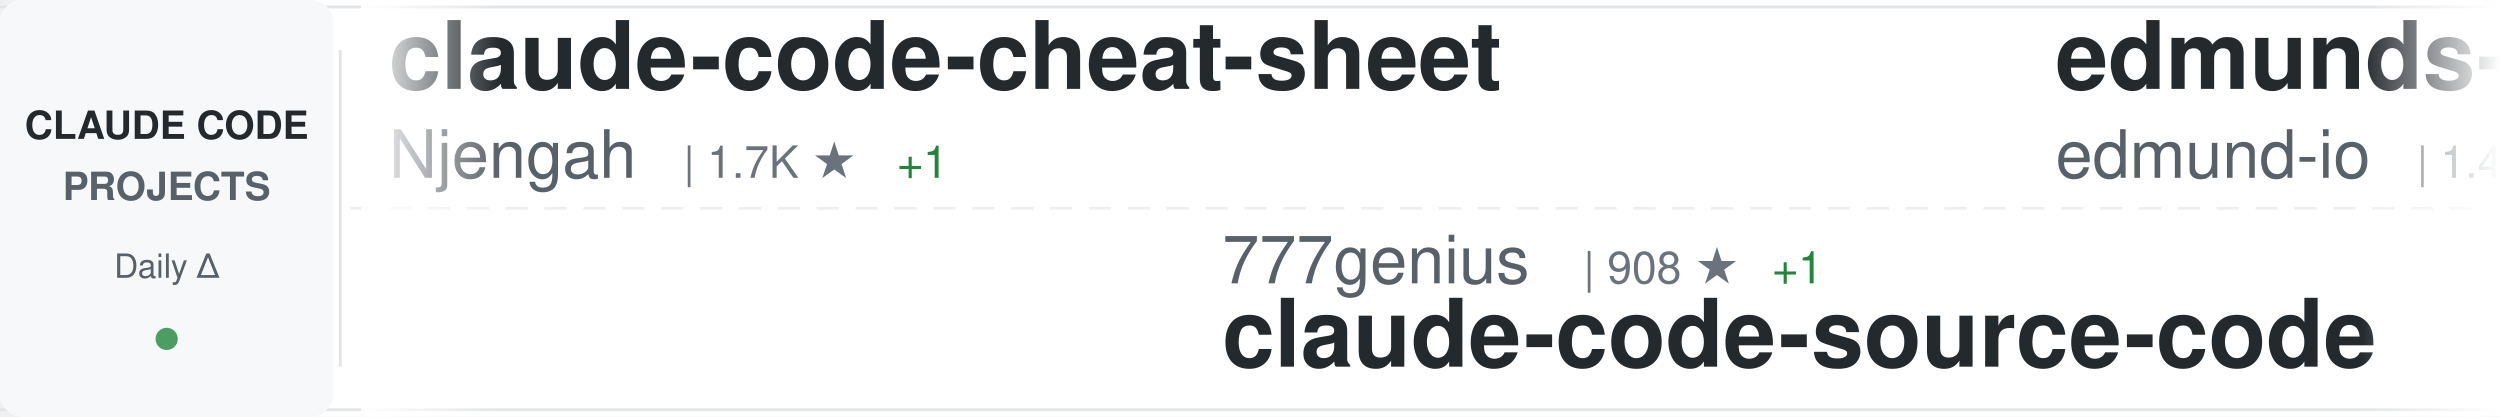
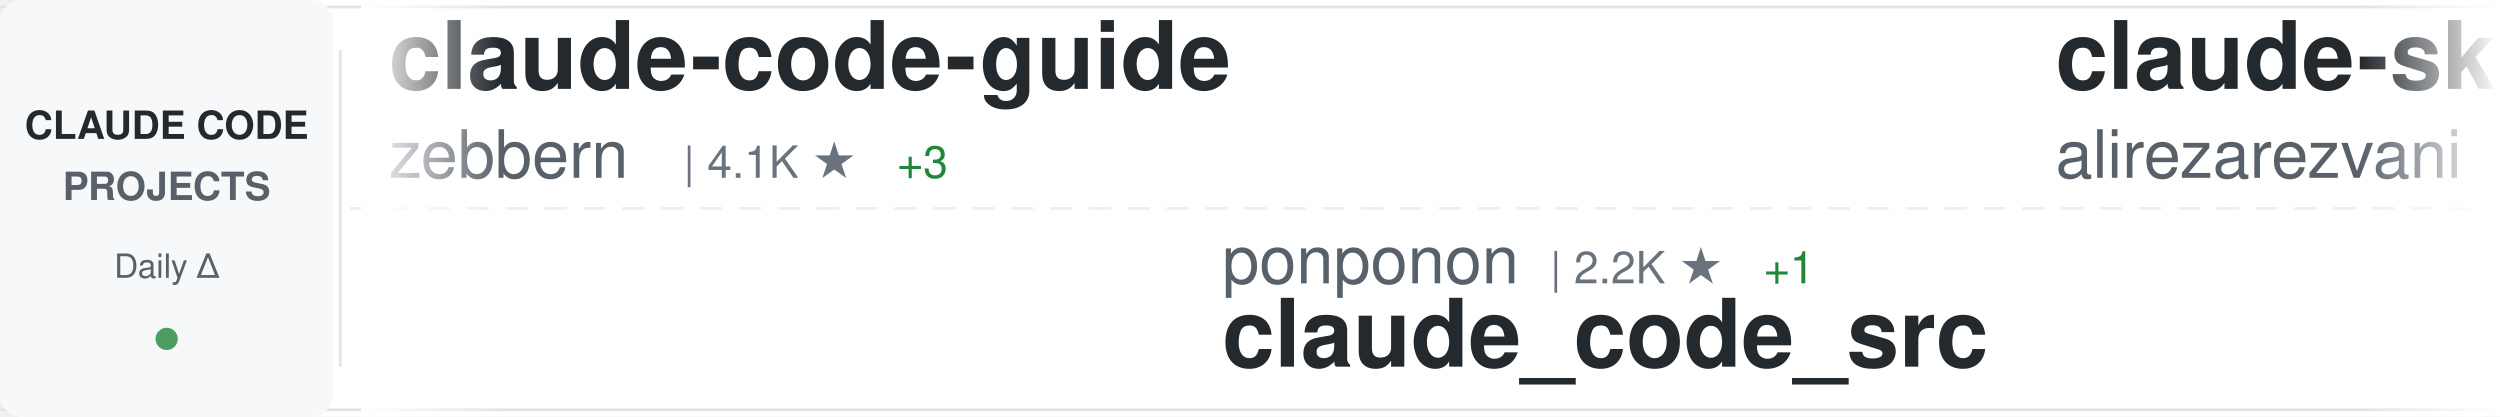
<svg xmlns="http://www.w3.org/2000/svg" width="900" height="150">
  <defs>
    <linearGradient id="awesomeLeftFade" x1="0%" y1="0%" x2="100%" y2="0%">
      <stop offset="0%" style="stop-color:#ffffff;stop-opacity:1" />
      <stop offset="100%" style="stop-color:#ffffff;stop-opacity:0" />
    </linearGradient>
    <linearGradient id="awesomeRightFade" x1="0%" y1="0%" x2="100%" y2="0%">
      <stop offset="0%" style="stop-color:#ffffff;stop-opacity:0" />
      <stop offset="100%" style="stop-color:#ffffff;stop-opacity:1" />
    </linearGradient>
  </defs>
  <rect width="900" height="150" fill="#ffffff" rx="8" />
  <rect x="0" y="2" width="900" height="1" fill="#e1e4e8" />
  <rect x="0" y="147" width="900" height="1" fill="#e1e4e8" />
  <line x1="0" y1="75" x2="900" y2="75" stroke="#e1e4e8" stroke-width="1" stroke-dasharray="8 6" opacity="0.6" />
  <rect x="0" y="0" width="120" height="150" fill="#f6f8fa" rx="8" />
  <text x="60" y="50" font-family="-apple-system, BlinkMacSystemFont, 'Segoe UI', Helvetica, Arial, sans-serif" font-size="14" font-weight="600" fill="#24292e" text-anchor="middle">CLAUDE CODE</text>
  <text x="60" y="72" font-family="-apple-system, BlinkMacSystemFont, 'Segoe UI', Helvetica, Arial, sans-serif" font-size="14" font-weight="600" fill="#586069" text-anchor="middle">PROJECTS</text>
  <text x="60" y="100" font-family="-apple-system, BlinkMacSystemFont, 'Segoe UI', Helvetica, Arial, sans-serif" font-size="12" font-weight="500" fill="#586069" text-anchor="middle">Daily Δ</text>
  <circle cx="60" cy="122" r="4" fill="#22863a" opacity="0.8" />
  <rect x="122" y="18" width="1" height="114" fill="#e1e4e8" />
  <clipPath id="awesomeTickerClip">
    <rect x="130" y="0" width="770" height="150" />
  </clipPath>
  <g clip-path="url(#awesomeTickerClip)">
    <g id="awesomeTickerItems">
      <animateTransform attributeName="transform" attributeType="XML" type="translate" from="0 0" to="-3000 0" dur="54s" repeatCount="indefinite" />
      <g transform="translate(0, 0)">
-         <text x="140" y="32" font-family="-apple-system, BlinkMacSystemFont, 'Segoe UI', Helvetica, Arial, sans-serif" font-size="34" font-weight="600" fill="#24292e">claude-code-cheat-sheet</text>
-         <text x="140" y="64" font-family="-apple-system, BlinkMacSystemFont, 'Segoe UI', Helvetica, Arial, sans-serif" font-size="24" font-weight="400" fill="#586069">Njengah</text>
-         <text x="246" y="64" font-family="-apple-system, BlinkMacSystemFont, 'Segoe UI', Helvetica, Arial, sans-serif" font-size="16" font-weight="500" fill="#6a737d">| 1.7K ★</text>
-         <text x="323" y="64" font-family="-apple-system, BlinkMacSystemFont, 'Segoe UI', Helvetica, Arial, sans-serif" font-size="16" font-weight="500" fill="#22863a"> +1</text>
+         <text x="140" y="32" font-family="-apple-system, BlinkMacSystemFont, 'Segoe UI', Helvetica, Arial, sans-serif" font-size="34" font-weight="600" fill="#24292e">claude-code-guide</text>
+         <text x="140" y="64" font-family="-apple-system, BlinkMacSystemFont, 'Segoe UI', Helvetica, Arial, sans-serif" font-size="24" font-weight="400" fill="#586069">zebbern</text>
+         <text x="246" y="64" font-family="-apple-system, BlinkMacSystemFont, 'Segoe UI', Helvetica, Arial, sans-serif" font-size="16" font-weight="500" fill="#6a737d">| 4.1K ★</text>
+         <text x="323" y="64" font-family="-apple-system, BlinkMacSystemFont, 'Segoe UI', Helvetica, Arial, sans-serif" font-size="16" font-weight="500" fill="#22863a"> +3</text>
      </g>
      <g transform="translate(300, 0)">
-         <text x="140" y="102" font-family="-apple-system, BlinkMacSystemFont, 'Segoe UI', Helvetica, Arial, sans-serif" font-size="24" font-weight="400" fill="#586069">777genius</text>
-         <text x="270" y="102" font-family="-apple-system, BlinkMacSystemFont, 'Segoe UI', Helvetica, Arial, sans-serif" font-size="16" font-weight="500" fill="#6a737d">| 908 ★</text>
-         <text x="338" y="102" font-family="-apple-system, BlinkMacSystemFont, 'Segoe UI', Helvetica, Arial, sans-serif" font-size="16" font-weight="500" fill="#22863a"> +1</text>
-         <text x="140" y="132" font-family="-apple-system, BlinkMacSystemFont, 'Segoe UI', Helvetica, Arial, sans-serif" font-size="34" font-weight="600" fill="#24292e">claude-code-source-code</text>
+         <text x="140" y="102" font-family="-apple-system, BlinkMacSystemFont, 'Segoe UI', Helvetica, Arial, sans-serif" font-size="24" font-weight="400" fill="#586069">ponponon</text>
+         <text x="258" y="102" font-family="-apple-system, BlinkMacSystemFont, 'Segoe UI', Helvetica, Arial, sans-serif" font-size="16" font-weight="500" fill="#6a737d">| 2.2K ★</text>
+         <text x="335" y="102" font-family="-apple-system, BlinkMacSystemFont, 'Segoe UI', Helvetica, Arial, sans-serif" font-size="16" font-weight="500" fill="#22863a"> +1</text>
+         <text x="140" y="132" font-family="-apple-system, BlinkMacSystemFont, 'Segoe UI', Helvetica, Arial, sans-serif" font-size="34" font-weight="600" fill="#24292e">claude_code_src</text>
      </g>
      <g transform="translate(600, 0)">
-         <text x="140" y="32" font-family="-apple-system, BlinkMacSystemFont, 'Segoe UI', Helvetica, Arial, sans-serif" font-size="34" font-weight="600" fill="#24292e">edmunds-claude-code</text>
-         <text x="140" y="64" font-family="-apple-system, BlinkMacSystemFont, 'Segoe UI', Helvetica, Arial, sans-serif" font-size="24" font-weight="400" fill="#586069">edmund-io</text>
-         <text x="270" y="64" font-family="-apple-system, BlinkMacSystemFont, 'Segoe UI', Helvetica, Arial, sans-serif" font-size="16" font-weight="500" fill="#6a737d">| 1.4K ★</text>
-         <text x="347" y="64" font-family="-apple-system, BlinkMacSystemFont, 'Segoe UI', Helvetica, Arial, sans-serif" font-size="16" font-weight="500" fill="#22863a"> +1</text>
+         <text x="140" y="32" font-family="-apple-system, BlinkMacSystemFont, 'Segoe UI', Helvetica, Arial, sans-serif" font-size="34" font-weight="600" fill="#24292e">claude-skills</text>
+         <text x="140" y="64" font-family="-apple-system, BlinkMacSystemFont, 'Segoe UI', Helvetica, Arial, sans-serif" font-size="24" font-weight="400" fill="#586069">alirezarezvani</text>
+         <text x="330" y="64" font-family="-apple-system, BlinkMacSystemFont, 'Segoe UI', Helvetica, Arial, sans-serif" font-size="16" font-weight="500" fill="#6a737d">| 14.3K ★</text>
+         <text x="416" y="64" font-family="-apple-system, BlinkMacSystemFont, 'Segoe UI', Helvetica, Arial, sans-serif" font-size="16" font-weight="500" fill="#22863a"> +91</text>
      </g>
      <g transform="translate(900, 0)">
-         <text x="140" y="102" font-family="-apple-system, BlinkMacSystemFont, 'Segoe UI', Helvetica, Arial, sans-serif" font-size="24" font-weight="400" fill="#586069">lorryjovens-hub</text>
-         <text x="342" y="102" font-family="-apple-system, BlinkMacSystemFont, 'Segoe UI', Helvetica, Arial, sans-serif" font-size="16" font-weight="500" fill="#6a737d">| 1.6K ★</text>
-         <text x="419" y="102" font-family="-apple-system, BlinkMacSystemFont, 'Segoe UI', Helvetica, Arial, sans-serif" font-size="16" font-weight="500" fill="#22863a"> +9</text>
-         <text x="140" y="132" font-family="-apple-system, BlinkMacSystemFont, 'Segoe UI', Helvetica, Arial, sans-serif" font-size="34" font-weight="600" fill="#24292e">claude-code-rust</text>
+         <text x="140" y="102" font-family="-apple-system, BlinkMacSystemFont, 'Segoe UI', Helvetica, Arial, sans-serif" font-size="24" font-weight="400" fill="#586069">LING71671</text>
+         <text x="270" y="102" font-family="-apple-system, BlinkMacSystemFont, 'Segoe UI', Helvetica, Arial, sans-serif" font-size="16" font-weight="500" fill="#6a737d">| 819 ★</text>
+         <text x="338" y="102" font-family="-apple-system, BlinkMacSystemFont, 'Segoe UI', Helvetica, Arial, sans-serif" font-size="16" font-weight="500" fill="#22863a"> +6</text>
+         <text x="140" y="132" font-family="-apple-system, BlinkMacSystemFont, 'Segoe UI', Helvetica, Arial, sans-serif" font-size="34" font-weight="600" fill="#24292e">Open-ClaudeCode</text>
      </g>
      <g transform="translate(1200, 0)">
-         <text x="140" y="32" font-family="-apple-system, BlinkMacSystemFont, 'Segoe UI', Helvetica, Arial, sans-serif" font-size="34" font-weight="600" fill="#24292e">Open-ClaudeCode</text>
-         <text x="140" y="64" font-family="-apple-system, BlinkMacSystemFont, 'Segoe UI', Helvetica, Arial, sans-serif" font-size="24" font-weight="400" fill="#586069">LING71671</text>
-         <text x="270" y="64" font-family="-apple-system, BlinkMacSystemFont, 'Segoe UI', Helvetica, Arial, sans-serif" font-size="16" font-weight="500" fill="#6a737d">| 819 ★</text>
-         <text x="338" y="64" font-family="-apple-system, BlinkMacSystemFont, 'Segoe UI', Helvetica, Arial, sans-serif" font-size="16" font-weight="500" fill="#22863a"> +6</text>
+         <text x="140" y="32" font-family="-apple-system, BlinkMacSystemFont, 'Segoe UI', Helvetica, Arial, sans-serif" font-size="34" font-weight="600" fill="#24292e">claude-code-router</text>
+         <text x="140" y="64" font-family="-apple-system, BlinkMacSystemFont, 'Segoe UI', Helvetica, Arial, sans-serif" font-size="24" font-weight="400" fill="#586069">musistudio</text>
+         <text x="282" y="64" font-family="-apple-system, BlinkMacSystemFont, 'Segoe UI', Helvetica, Arial, sans-serif" font-size="16" font-weight="500" fill="#6a737d">| 33.7K ★</text>
+         <text x="368" y="64" font-family="-apple-system, BlinkMacSystemFont, 'Segoe UI', Helvetica, Arial, sans-serif" font-size="16" font-weight="500" fill="#22863a"> +53</text>
      </g>
      <g transform="translate(1500, 0)">
-         <text x="140" y="102" font-family="-apple-system, BlinkMacSystemFont, 'Segoe UI', Helvetica, Arial, sans-serif" font-size="24" font-weight="400" fill="#586069">Hyper66666</text>
-         <text x="282" y="102" font-family="-apple-system, BlinkMacSystemFont, 'Segoe UI', Helvetica, Arial, sans-serif" font-size="16" font-weight="500" fill="#6a737d">| 213 ★</text>
-         <text x="140" y="132" font-family="-apple-system, BlinkMacSystemFont, 'Segoe UI', Helvetica, Arial, sans-serif" font-size="34" font-weight="600" fill="#24292e">claude-code-sourcemap</text>
+         <text x="140" y="102" font-family="-apple-system, BlinkMacSystemFont, 'Segoe UI', Helvetica, Arial, sans-serif" font-size="24" font-weight="400" fill="#586069">Cranot</text>
+         <text x="234" y="102" font-family="-apple-system, BlinkMacSystemFont, 'Segoe UI', Helvetica, Arial, sans-serif" font-size="16" font-weight="500" fill="#6a737d">| 2.7K ★</text>
+         <text x="311" y="102" font-family="-apple-system, BlinkMacSystemFont, 'Segoe UI', Helvetica, Arial, sans-serif" font-size="16" font-weight="500" fill="#22863a"> +6</text>
+         <text x="140" y="132" font-family="-apple-system, BlinkMacSystemFont, 'Segoe UI', Helvetica, Arial, sans-serif" font-size="34" font-weight="600" fill="#24292e">claude-code-guide</text>
      </g>
      <g transform="translate(1800, 0)">
-         <text x="140" y="32" font-family="-apple-system, BlinkMacSystemFont, 'Segoe UI', Helvetica, Arial, sans-serif" font-size="34" font-weight="600" fill="#24292e">antigravity-awesome-skil...</text>
-         <text x="140" y="64" font-family="-apple-system, BlinkMacSystemFont, 'Segoe UI', Helvetica, Arial, sans-serif" font-size="24" font-weight="400" fill="#586069">sickn33</text>
-         <text x="246" y="64" font-family="-apple-system, BlinkMacSystemFont, 'Segoe UI', Helvetica, Arial, sans-serif" font-size="16" font-weight="500" fill="#6a737d">| 37.0K ★</text>
-         <text x="332" y="64" font-family="-apple-system, BlinkMacSystemFont, 'Segoe UI', Helvetica, Arial, sans-serif" font-size="16" font-weight="500" fill="#22863a"> +116</text>
+         <text x="140" y="32" font-family="-apple-system, BlinkMacSystemFont, 'Segoe UI', Helvetica, Arial, sans-serif" font-size="34" font-weight="600" fill="#24292e">free-claude-code</text>
+         <text x="140" y="64" font-family="-apple-system, BlinkMacSystemFont, 'Segoe UI', Helvetica, Arial, sans-serif" font-size="24" font-weight="400" fill="#586069">Alishahryar1</text>
+         <text x="306" y="64" font-family="-apple-system, BlinkMacSystemFont, 'Segoe UI', Helvetica, Arial, sans-serif" font-size="16" font-weight="500" fill="#6a737d">| 23.4K ★</text>
+         <text x="392" y="64" font-family="-apple-system, BlinkMacSystemFont, 'Segoe UI', Helvetica, Arial, sans-serif" font-size="16" font-weight="500" fill="#22863a"> +333</text>
      </g>
      <g transform="translate(2100, 0)">
-         <text x="140" y="102" font-family="-apple-system, BlinkMacSystemFont, 'Segoe UI', Helvetica, Arial, sans-serif" font-size="24" font-weight="400" fill="#586069">VoltAgent</text>
-         <text x="270" y="102" font-family="-apple-system, BlinkMacSystemFont, 'Segoe UI', Helvetica, Arial, sans-serif" font-size="16" font-weight="500" fill="#6a737d">| 19.5K ★</text>
-         <text x="356" y="102" font-family="-apple-system, BlinkMacSystemFont, 'Segoe UI', Helvetica, Arial, sans-serif" font-size="16" font-weight="500" fill="#22863a"> +59</text>
-         <text x="140" y="132" font-family="-apple-system, BlinkMacSystemFont, 'Segoe UI', Helvetica, Arial, sans-serif" font-size="34" font-weight="600" fill="#24292e">awesome-claude-code-suba...</text>
+         <text x="140" y="102" font-family="-apple-system, BlinkMacSystemFont, 'Segoe UI', Helvetica, Arial, sans-serif" font-size="24" font-weight="400" fill="#586069">Maciek-roboblog</text>
+         <text x="342" y="102" font-family="-apple-system, BlinkMacSystemFont, 'Segoe UI', Helvetica, Arial, sans-serif" font-size="16" font-weight="500" fill="#6a737d">| 8.0K ★</text>
+         <text x="419" y="102" font-family="-apple-system, BlinkMacSystemFont, 'Segoe UI', Helvetica, Arial, sans-serif" font-size="16" font-weight="500" fill="#22863a"> +3</text>
+         <text x="140" y="132" font-family="-apple-system, BlinkMacSystemFont, 'Segoe UI', Helvetica, Arial, sans-serif" font-size="34" font-weight="600" fill="#24292e">Claude-Code-Usage-Monito...</text>
      </g>
      <g transform="translate(2400, 0)">
-         <text x="140" y="32" font-family="-apple-system, BlinkMacSystemFont, 'Segoe UI', Helvetica, Arial, sans-serif" font-size="34" font-weight="600" fill="#24292e">claude-code-source-build</text>
-         <text x="140" y="64" font-family="-apple-system, BlinkMacSystemFont, 'Segoe UI', Helvetica, Arial, sans-serif" font-size="24" font-weight="400" fill="#586069">andrew-kramer-inno</text>
-         <text x="378" y="64" font-family="-apple-system, BlinkMacSystemFont, 'Segoe UI', Helvetica, Arial, sans-serif" font-size="16" font-weight="500" fill="#6a737d">| 587 ★</text>
+         <text x="140" y="32" font-family="-apple-system, BlinkMacSystemFont, 'Segoe UI', Helvetica, Arial, sans-serif" font-size="34" font-weight="600" fill="#24292e">nanoclaw</text>
+         <text x="140" y="64" font-family="-apple-system, BlinkMacSystemFont, 'Segoe UI', Helvetica, Arial, sans-serif" font-size="24" font-weight="400" fill="#586069">nanocoai</text>
+         <text x="258" y="64" font-family="-apple-system, BlinkMacSystemFont, 'Segoe UI', Helvetica, Arial, sans-serif" font-size="16" font-weight="500" fill="#6a737d">| 28.7K ★</text>
+         <text x="344" y="64" font-family="-apple-system, BlinkMacSystemFont, 'Segoe UI', Helvetica, Arial, sans-serif" font-size="16" font-weight="500" fill="#22863a"> +27</text>
      </g>
      <g transform="translate(2700, 0)">
-         <text x="140" y="102" font-family="-apple-system, BlinkMacSystemFont, 'Segoe UI', Helvetica, Arial, sans-serif" font-size="24" font-weight="400" fill="#586069">disler</text>
-         <text x="234" y="102" font-family="-apple-system, BlinkMacSystemFont, 'Segoe UI', Helvetica, Arial, sans-serif" font-size="16" font-weight="500" fill="#6a737d">| 3.6K ★</text>
-         <text x="311" y="102" font-family="-apple-system, BlinkMacSystemFont, 'Segoe UI', Helvetica, Arial, sans-serif" font-size="16" font-weight="500" fill="#22863a"> +6</text>
-         <text x="140" y="132" font-family="-apple-system, BlinkMacSystemFont, 'Segoe UI', Helvetica, Arial, sans-serif" font-size="34" font-weight="600" fill="#24292e">claude-code-hooks-master...</text>
+         <text x="140" y="102" font-family="-apple-system, BlinkMacSystemFont, 'Segoe UI', Helvetica, Arial, sans-serif" font-size="24" font-weight="400" fill="#586069">1rgs</text>
+         <text x="210" y="102" font-family="-apple-system, BlinkMacSystemFont, 'Segoe UI', Helvetica, Arial, sans-serif" font-size="16" font-weight="500" fill="#6a737d">| 3.6K ★</text>
+         <text x="287" y="102" font-family="-apple-system, BlinkMacSystemFont, 'Segoe UI', Helvetica, Arial, sans-serif" font-size="16" font-weight="500" fill="#22863a"> +3</text>
+         <text x="140" y="132" font-family="-apple-system, BlinkMacSystemFont, 'Segoe UI', Helvetica, Arial, sans-serif" font-size="34" font-weight="600" fill="#24292e">claude-code-proxy</text>
      </g>
      <g transform="translate(3000, 0)">
-         <text x="140" y="32" font-family="-apple-system, BlinkMacSystemFont, 'Segoe UI', Helvetica, Arial, sans-serif" font-size="34" font-weight="600" fill="#24292e">claude-code-cheat-sheet</text>
-         <text x="140" y="64" font-family="-apple-system, BlinkMacSystemFont, 'Segoe UI', Helvetica, Arial, sans-serif" font-size="24" font-weight="400" fill="#586069">Njengah</text>
-         <text x="246" y="64" font-family="-apple-system, BlinkMacSystemFont, 'Segoe UI', Helvetica, Arial, sans-serif" font-size="16" font-weight="500" fill="#6a737d">| 1.7K ★</text>
-         <text x="323" y="64" font-family="-apple-system, BlinkMacSystemFont, 'Segoe UI', Helvetica, Arial, sans-serif" font-size="16" font-weight="500" fill="#22863a"> +1</text>
+         <text x="140" y="32" font-family="-apple-system, BlinkMacSystemFont, 'Segoe UI', Helvetica, Arial, sans-serif" font-size="34" font-weight="600" fill="#24292e">claude-code-guide</text>
+         <text x="140" y="64" font-family="-apple-system, BlinkMacSystemFont, 'Segoe UI', Helvetica, Arial, sans-serif" font-size="24" font-weight="400" fill="#586069">zebbern</text>
+         <text x="246" y="64" font-family="-apple-system, BlinkMacSystemFont, 'Segoe UI', Helvetica, Arial, sans-serif" font-size="16" font-weight="500" fill="#6a737d">| 4.1K ★</text>
+         <text x="323" y="64" font-family="-apple-system, BlinkMacSystemFont, 'Segoe UI', Helvetica, Arial, sans-serif" font-size="16" font-weight="500" fill="#22863a"> +3</text>
      </g>
      <g transform="translate(3300, 0)">
-         <text x="140" y="102" font-family="-apple-system, BlinkMacSystemFont, 'Segoe UI', Helvetica, Arial, sans-serif" font-size="24" font-weight="400" fill="#586069">777genius</text>
-         <text x="270" y="102" font-family="-apple-system, BlinkMacSystemFont, 'Segoe UI', Helvetica, Arial, sans-serif" font-size="16" font-weight="500" fill="#6a737d">| 908 ★</text>
-         <text x="338" y="102" font-family="-apple-system, BlinkMacSystemFont, 'Segoe UI', Helvetica, Arial, sans-serif" font-size="16" font-weight="500" fill="#22863a"> +1</text>
-         <text x="140" y="132" font-family="-apple-system, BlinkMacSystemFont, 'Segoe UI', Helvetica, Arial, sans-serif" font-size="34" font-weight="600" fill="#24292e">claude-code-source-code</text>
+         <text x="140" y="102" font-family="-apple-system, BlinkMacSystemFont, 'Segoe UI', Helvetica, Arial, sans-serif" font-size="24" font-weight="400" fill="#586069">ponponon</text>
+         <text x="258" y="102" font-family="-apple-system, BlinkMacSystemFont, 'Segoe UI', Helvetica, Arial, sans-serif" font-size="16" font-weight="500" fill="#6a737d">| 2.2K ★</text>
+         <text x="335" y="102" font-family="-apple-system, BlinkMacSystemFont, 'Segoe UI', Helvetica, Arial, sans-serif" font-size="16" font-weight="500" fill="#22863a"> +1</text>
+         <text x="140" y="132" font-family="-apple-system, BlinkMacSystemFont, 'Segoe UI', Helvetica, Arial, sans-serif" font-size="34" font-weight="600" fill="#24292e">claude_code_src</text>
      </g>
      <g transform="translate(3600, 0)">
-         <text x="140" y="32" font-family="-apple-system, BlinkMacSystemFont, 'Segoe UI', Helvetica, Arial, sans-serif" font-size="34" font-weight="600" fill="#24292e">edmunds-claude-code</text>
-         <text x="140" y="64" font-family="-apple-system, BlinkMacSystemFont, 'Segoe UI', Helvetica, Arial, sans-serif" font-size="24" font-weight="400" fill="#586069">edmund-io</text>
-         <text x="270" y="64" font-family="-apple-system, BlinkMacSystemFont, 'Segoe UI', Helvetica, Arial, sans-serif" font-size="16" font-weight="500" fill="#6a737d">| 1.4K ★</text>
-         <text x="347" y="64" font-family="-apple-system, BlinkMacSystemFont, 'Segoe UI', Helvetica, Arial, sans-serif" font-size="16" font-weight="500" fill="#22863a"> +1</text>
+         <text x="140" y="32" font-family="-apple-system, BlinkMacSystemFont, 'Segoe UI', Helvetica, Arial, sans-serif" font-size="34" font-weight="600" fill="#24292e">claude-skills</text>
+         <text x="140" y="64" font-family="-apple-system, BlinkMacSystemFont, 'Segoe UI', Helvetica, Arial, sans-serif" font-size="24" font-weight="400" fill="#586069">alirezarezvani</text>
+         <text x="330" y="64" font-family="-apple-system, BlinkMacSystemFont, 'Segoe UI', Helvetica, Arial, sans-serif" font-size="16" font-weight="500" fill="#6a737d">| 14.3K ★</text>
+         <text x="416" y="64" font-family="-apple-system, BlinkMacSystemFont, 'Segoe UI', Helvetica, Arial, sans-serif" font-size="16" font-weight="500" fill="#22863a"> +91</text>
      </g>
      <g transform="translate(3900, 0)">
-         <text x="140" y="102" font-family="-apple-system, BlinkMacSystemFont, 'Segoe UI', Helvetica, Arial, sans-serif" font-size="24" font-weight="400" fill="#586069">lorryjovens-hub</text>
-         <text x="342" y="102" font-family="-apple-system, BlinkMacSystemFont, 'Segoe UI', Helvetica, Arial, sans-serif" font-size="16" font-weight="500" fill="#6a737d">| 1.6K ★</text>
-         <text x="419" y="102" font-family="-apple-system, BlinkMacSystemFont, 'Segoe UI', Helvetica, Arial, sans-serif" font-size="16" font-weight="500" fill="#22863a"> +9</text>
-         <text x="140" y="132" font-family="-apple-system, BlinkMacSystemFont, 'Segoe UI', Helvetica, Arial, sans-serif" font-size="34" font-weight="600" fill="#24292e">claude-code-rust</text>
+         <text x="140" y="102" font-family="-apple-system, BlinkMacSystemFont, 'Segoe UI', Helvetica, Arial, sans-serif" font-size="24" font-weight="400" fill="#586069">LING71671</text>
+         <text x="270" y="102" font-family="-apple-system, BlinkMacSystemFont, 'Segoe UI', Helvetica, Arial, sans-serif" font-size="16" font-weight="500" fill="#6a737d">| 819 ★</text>
+         <text x="338" y="102" font-family="-apple-system, BlinkMacSystemFont, 'Segoe UI', Helvetica, Arial, sans-serif" font-size="16" font-weight="500" fill="#22863a"> +6</text>
+         <text x="140" y="132" font-family="-apple-system, BlinkMacSystemFont, 'Segoe UI', Helvetica, Arial, sans-serif" font-size="34" font-weight="600" fill="#24292e">Open-ClaudeCode</text>
      </g>
    </g>
  </g>
  <rect x="130" y="0" width="50" height="150" fill="url(#awesomeLeftFade)" />
  <rect x="850" y="0" width="50" height="150" fill="url(#awesomeRightFade)" />
</svg>
